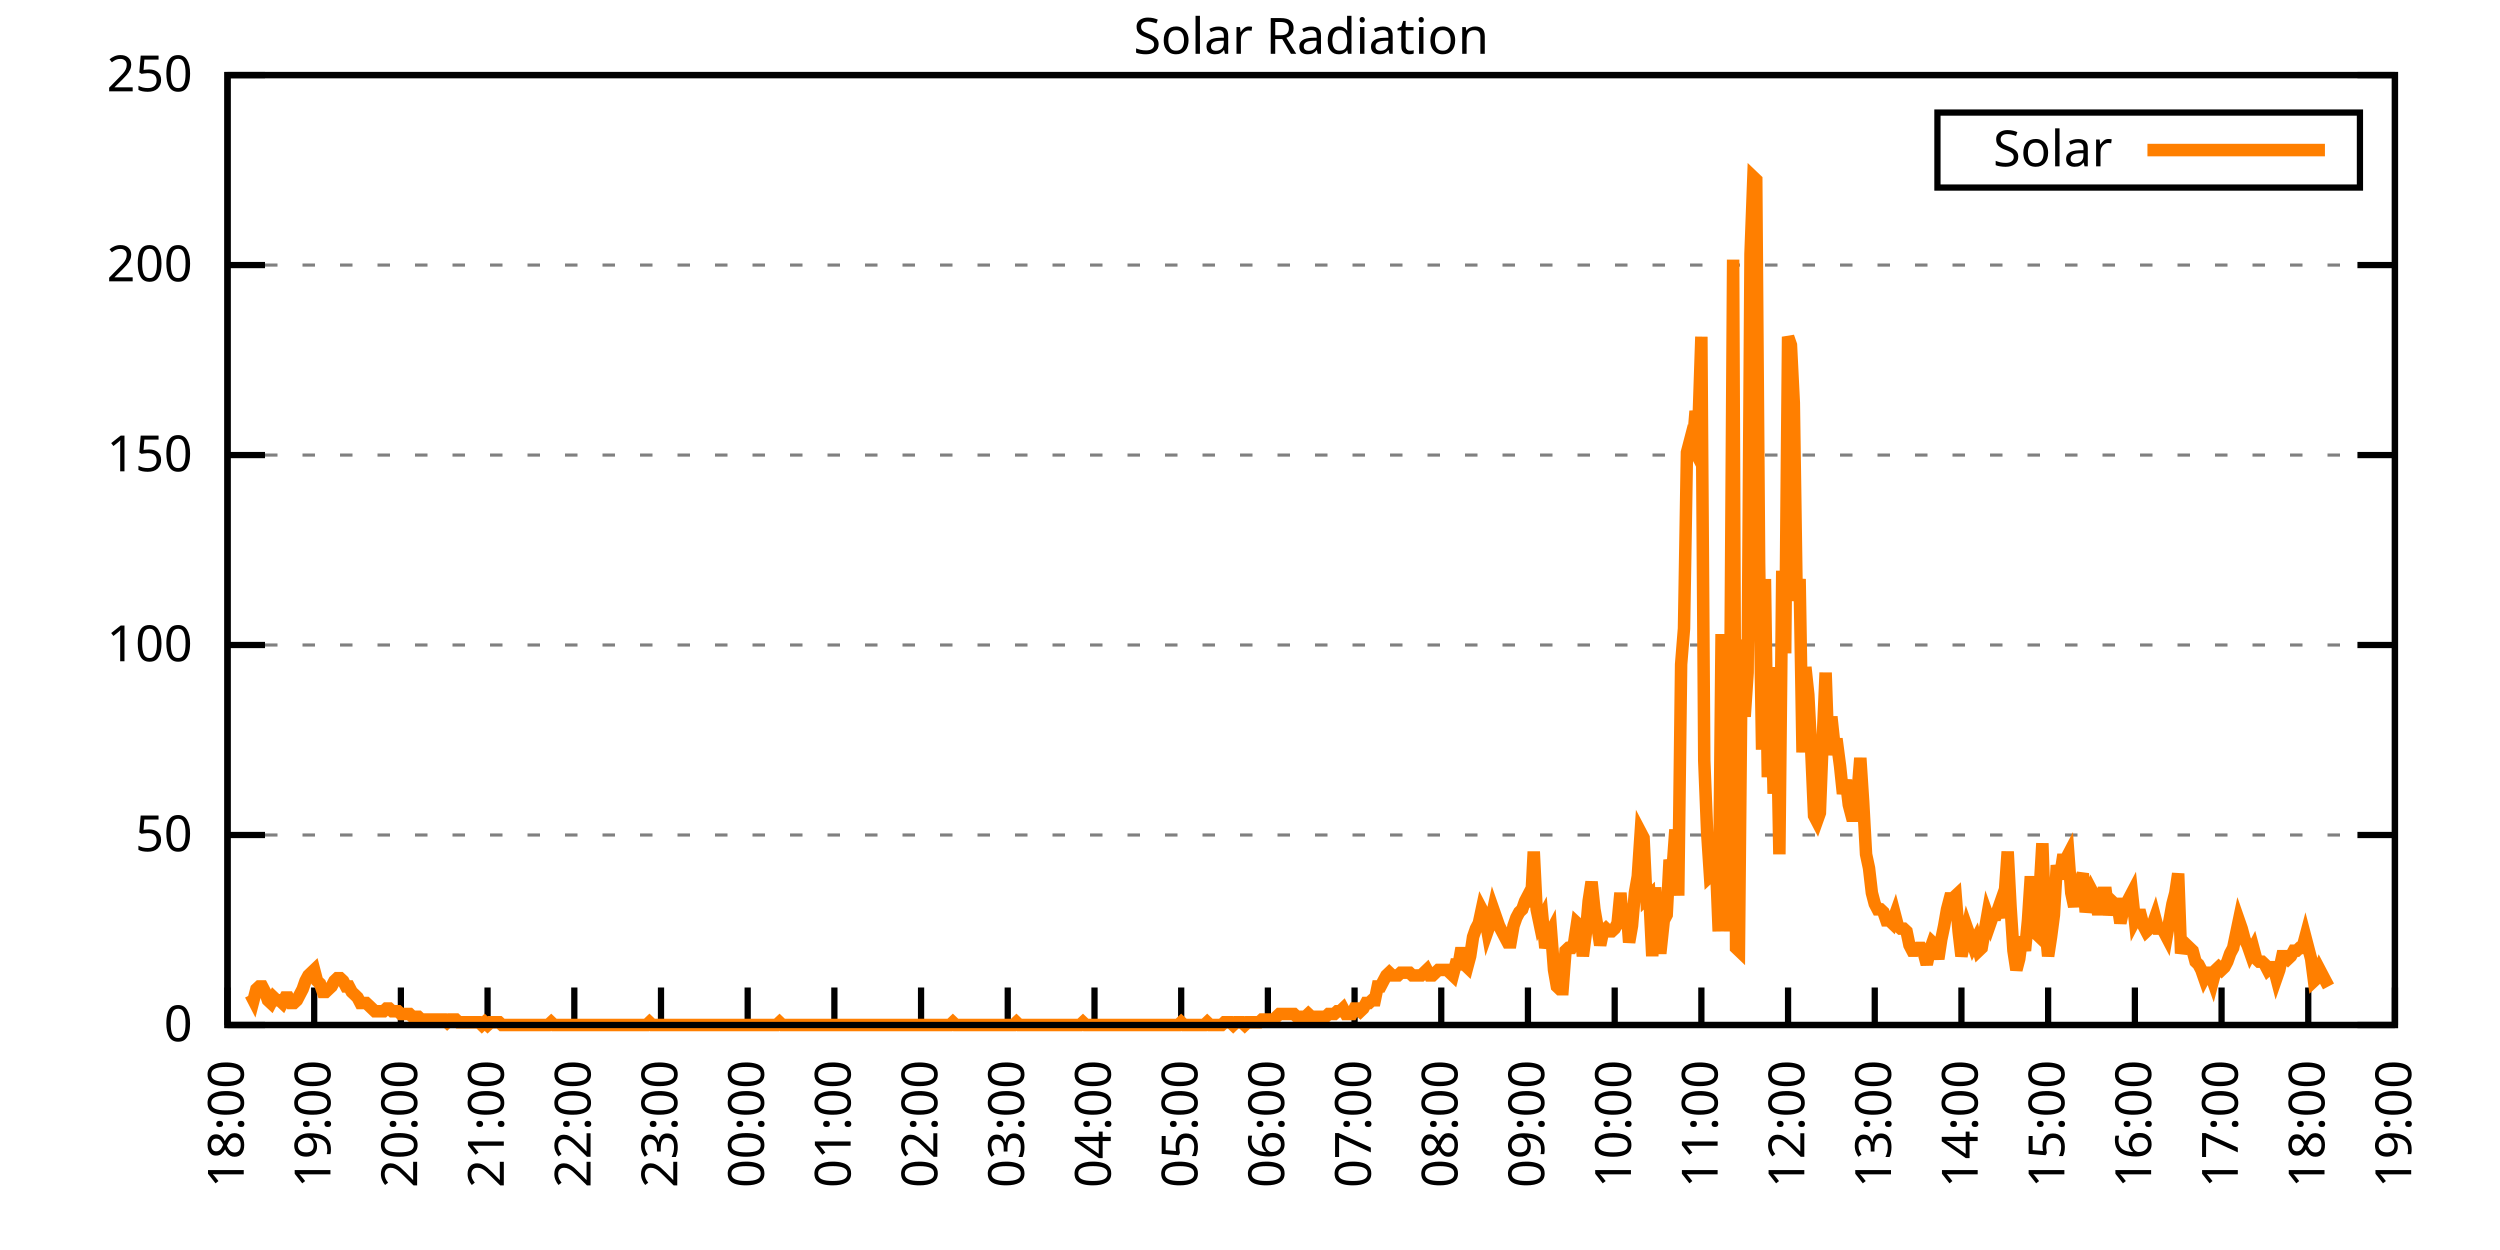
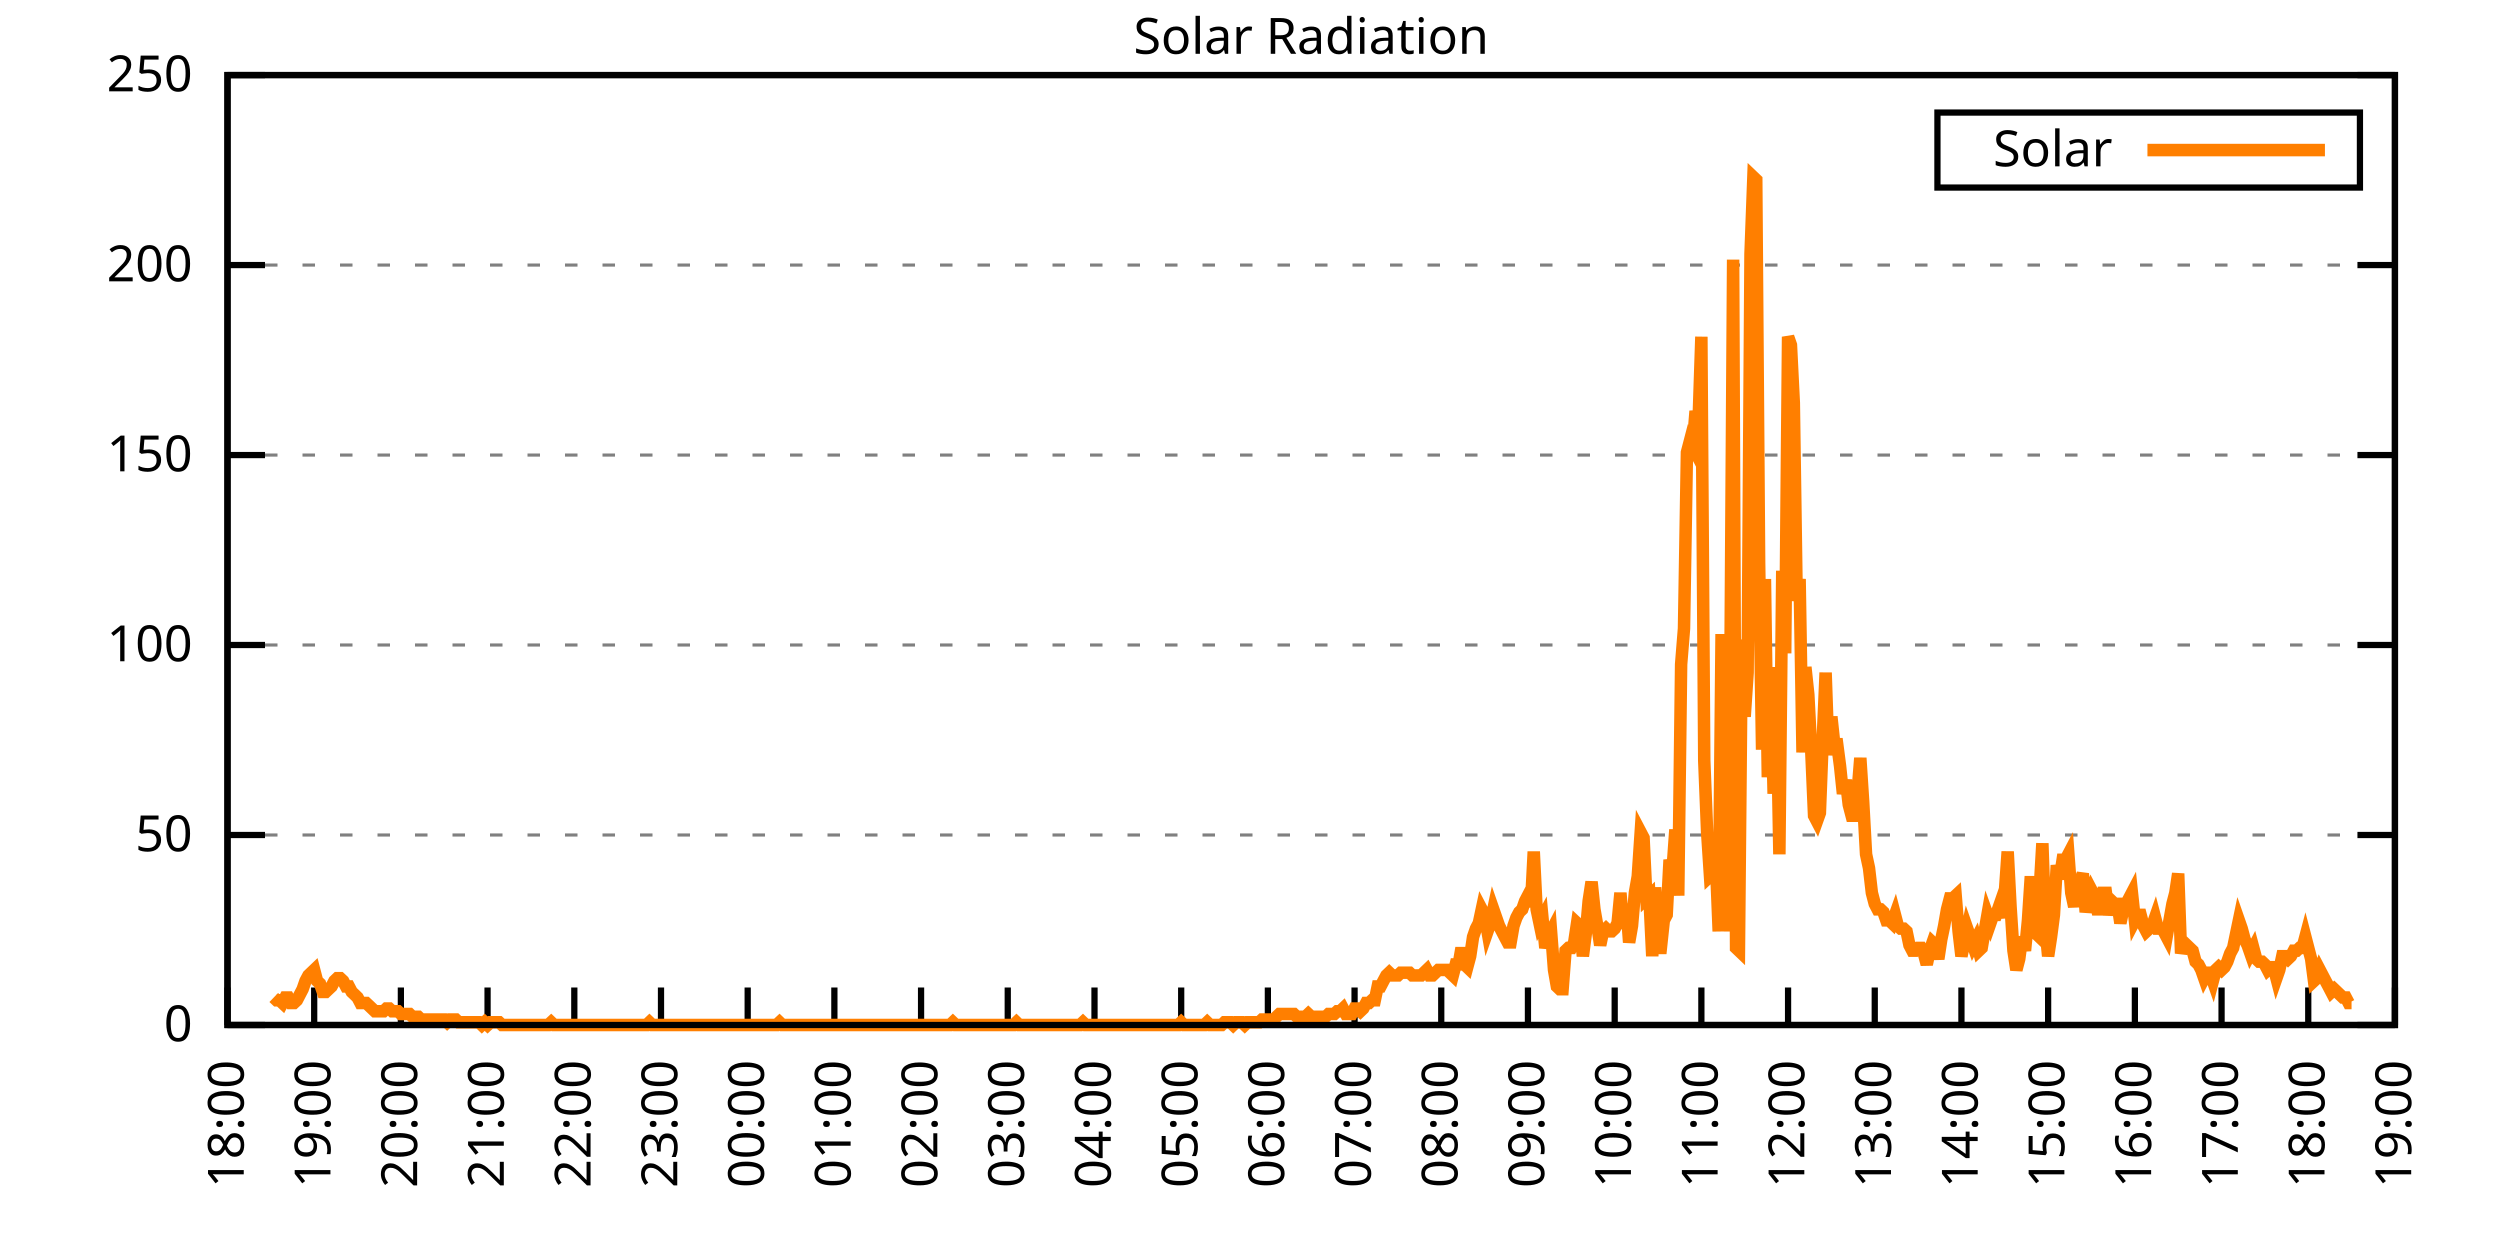
<svg xmlns="http://www.w3.org/2000/svg" xmlns:xlink="http://www.w3.org/1999/xlink" width="400" height="200" viewBox="0 0 400 200">
  <g id="gnuplot_canvas">
    <rect x="0" y="0" width="400" height="200" fill="none" />
    <defs>
      <circle id="gpDot" r="0.5" stroke-width="0.5" stroke="currentColor" />
      <path id="gpPt0" stroke-width="0.333" stroke="currentColor" d="M-1,0 h2 M0,-1 v2" />
      <path id="gpPt1" stroke-width="0.333" stroke="currentColor" d="M-1,-1 L1,1 M1,-1 L-1,1" />
      <path id="gpPt2" stroke-width="0.333" stroke="currentColor" d="M-1,0 L1,0 M0,-1 L0,1 M-1,-1 L1,1 M-1,1 L1,-1" />
      <rect id="gpPt3" stroke-width="0.333" stroke="currentColor" x="-1" y="-1" width="2" height="2" />
      <rect id="gpPt4" stroke-width="0.333" stroke="currentColor" fill="currentColor" x="-1" y="-1" width="2" height="2" />
      <circle id="gpPt5" stroke-width="0.333" stroke="currentColor" cx="0" cy="0" r="1" />
      <use xlink:href="#gpPt5" id="gpPt6" fill="currentColor" stroke="none" />
      <path id="gpPt7" stroke-width="0.333" stroke="currentColor" d="M0,-1.33 L-1.33,0.67 L1.33,0.67 z" />
      <use xlink:href="#gpPt7" id="gpPt8" fill="currentColor" stroke="none" />
      <use xlink:href="#gpPt7" id="gpPt9" stroke="currentColor" transform="rotate(180)" />
      <use xlink:href="#gpPt9" id="gpPt10" fill="currentColor" stroke="none" />
      <use xlink:href="#gpPt3" id="gpPt11" stroke="currentColor" transform="rotate(45)" />
      <use xlink:href="#gpPt11" id="gpPt12" fill="currentColor" stroke="none" />
      <path id="gpPt13" stroke-width="0.333" stroke="currentColor" d="M0,1.330 L1.265,0.411 L0.782,-1.067 L-0.782,-1.076 L-1.265,0.411 z" />
      <use xlink:href="#gpPt13" id="gpPt14" fill="currentColor" stroke="none" />
      <filter id="textbox" filterUnits="objectBoundingBox" x="0" y="0" height="1" width="1">
        <feFlood flood-color="white" flood-opacity="1" result="bgnd" />
        <feComposite in="SourceGraphic" in2="bgnd" operator="atop" />
      </filter>
      <filter id="greybox" filterUnits="objectBoundingBox" x="0" y="0" height="1" width="1">
        <feFlood flood-color="lightgrey" flood-opacity="1" result="grey" />
        <feComposite in="SourceGraphic" in2="grey" operator="atop" />
      </filter>
    </defs>
    <g fill="none" color="white" stroke="currentColor" stroke-width="1.00" stroke-linecap="butt" stroke-linejoin="miter">
</g>
    <g fill="none" color="black" stroke="currentColor" stroke-width="1.00" stroke-linecap="butt" stroke-linejoin="miter">
      <g stroke="none" shape-rendering="crispEdges">
        <polygon fill="rgb(255, 255, 255)" points="36.40,164.00 383.18,164.00 383.18,12.02 36.40,12.02 " />
      </g>
    </g>
    <g fill="none" color="black" stroke="currentColor" stroke-width="1.00" stroke-linecap="butt" stroke-linejoin="miter">
</g>
    <g fill="none" color="black" stroke="black" stroke-width="0.50" stroke-linecap="butt" stroke-linejoin="miter">
</g>
    <g fill="none" color="gray" stroke="currentColor" stroke-width="0.50" stroke-linecap="butt" stroke-linejoin="miter">
      <path stroke="gray" stroke-dasharray="2,4" class="gridline" d="M36.40,164.00 L383.19,164.00  " />
    </g>
    <g fill="none" color="gray" stroke="gray" stroke-width="1.00" stroke-linecap="butt" stroke-linejoin="miter">
</g>
    <g fill="none" color="black" stroke="currentColor" stroke-width="1.00" stroke-linecap="butt" stroke-linejoin="miter">
      <path stroke="black" d="M36.40,164.00 L42.40,164.00 M383.19,164.00 L377.19,164.00  " />
      <g transform="translate(30.80,166.60)" stroke="none" fill="black" font-family="Sans" font-size="8.00" text-anchor="end">
        <text>
          <tspan font-family="Sans"> 0</tspan>
        </text>
      </g>
    </g>
    <g fill="none" color="black" stroke="currentColor" stroke-width="1.00" stroke-linecap="butt" stroke-linejoin="miter">
</g>
    <g fill="none" color="black" stroke="black" stroke-width="0.50" stroke-linecap="butt" stroke-linejoin="miter">
</g>
    <g fill="none" color="gray" stroke="currentColor" stroke-width="0.50" stroke-linecap="butt" stroke-linejoin="miter">
      <path stroke="gray" stroke-dasharray="2,4" class="gridline" d="M36.40,133.60 L383.19,133.60  " />
    </g>
    <g fill="none" color="gray" stroke="gray" stroke-width="1.00" stroke-linecap="butt" stroke-linejoin="miter">
</g>
    <g fill="none" color="black" stroke="currentColor" stroke-width="1.00" stroke-linecap="butt" stroke-linejoin="miter">
      <path stroke="black" d="M36.40,133.60 L42.40,133.60 M383.19,133.60 L377.19,133.60  " />
      <g transform="translate(30.80,136.20)" stroke="none" fill="black" font-family="Sans" font-size="8.00" text-anchor="end">
        <text>
          <tspan font-family="Sans"> 50</tspan>
        </text>
      </g>
    </g>
    <g fill="none" color="black" stroke="currentColor" stroke-width="1.00" stroke-linecap="butt" stroke-linejoin="miter">
</g>
    <g fill="none" color="black" stroke="black" stroke-width="0.50" stroke-linecap="butt" stroke-linejoin="miter">
</g>
    <g fill="none" color="gray" stroke="currentColor" stroke-width="0.50" stroke-linecap="butt" stroke-linejoin="miter">
      <path stroke="gray" stroke-dasharray="2,4" class="gridline" d="M36.40,103.20 L383.19,103.20  " />
    </g>
    <g fill="none" color="gray" stroke="gray" stroke-width="1.00" stroke-linecap="butt" stroke-linejoin="miter">
</g>
    <g fill="none" color="black" stroke="currentColor" stroke-width="1.00" stroke-linecap="butt" stroke-linejoin="miter">
      <path stroke="black" d="M36.40,103.20 L42.40,103.20 M383.19,103.20 L377.19,103.20  " />
      <g transform="translate(30.80,105.80)" stroke="none" fill="black" font-family="Sans" font-size="8.00" text-anchor="end">
        <text>
          <tspan font-family="Sans"> 100</tspan>
        </text>
      </g>
    </g>
    <g fill="none" color="black" stroke="currentColor" stroke-width="1.00" stroke-linecap="butt" stroke-linejoin="miter">
</g>
    <g fill="none" color="black" stroke="black" stroke-width="0.50" stroke-linecap="butt" stroke-linejoin="miter">
</g>
    <g fill="none" color="gray" stroke="currentColor" stroke-width="0.50" stroke-linecap="butt" stroke-linejoin="miter">
      <path stroke="gray" stroke-dasharray="2,4" class="gridline" d="M36.40,72.81 L383.19,72.81  " />
    </g>
    <g fill="none" color="gray" stroke="gray" stroke-width="1.00" stroke-linecap="butt" stroke-linejoin="miter">
</g>
    <g fill="none" color="black" stroke="currentColor" stroke-width="1.00" stroke-linecap="butt" stroke-linejoin="miter">
      <path stroke="black" d="M36.40,72.81 L42.40,72.81 M383.19,72.81 L377.19,72.81  " />
      <g transform="translate(30.80,75.41)" stroke="none" fill="black" font-family="Sans" font-size="8.00" text-anchor="end">
        <text>
          <tspan font-family="Sans"> 150</tspan>
        </text>
      </g>
    </g>
    <g fill="none" color="black" stroke="currentColor" stroke-width="1.00" stroke-linecap="butt" stroke-linejoin="miter">
</g>
    <g fill="none" color="black" stroke="black" stroke-width="0.50" stroke-linecap="butt" stroke-linejoin="miter">
</g>
    <g fill="none" color="gray" stroke="currentColor" stroke-width="0.50" stroke-linecap="butt" stroke-linejoin="miter">
      <path stroke="gray" stroke-dasharray="2,4" class="gridline" d="M36.40,42.41 L383.19,42.41  " />
    </g>
    <g fill="none" color="gray" stroke="gray" stroke-width="1.00" stroke-linecap="butt" stroke-linejoin="miter">
</g>
    <g fill="none" color="black" stroke="currentColor" stroke-width="1.00" stroke-linecap="butt" stroke-linejoin="miter">
      <path stroke="black" d="M36.40,42.41 L42.40,42.41 M383.19,42.41 L377.19,42.41  " />
      <g transform="translate(30.80,45.01)" stroke="none" fill="black" font-family="Sans" font-size="8.00" text-anchor="end">
        <text>
          <tspan font-family="Sans"> 200</tspan>
        </text>
      </g>
    </g>
    <g fill="none" color="black" stroke="currentColor" stroke-width="1.00" stroke-linecap="butt" stroke-linejoin="miter">
</g>
    <g fill="none" color="black" stroke="black" stroke-width="0.50" stroke-linecap="butt" stroke-linejoin="miter">
</g>
    <g fill="none" color="gray" stroke="currentColor" stroke-width="0.50" stroke-linecap="butt" stroke-linejoin="miter">
      <path stroke="gray" stroke-dasharray="2,4" class="gridline" d="M36.40,12.01 L383.19,12.01  " />
    </g>
    <g fill="none" color="gray" stroke="gray" stroke-width="1.00" stroke-linecap="butt" stroke-linejoin="miter">
</g>
    <g fill="none" color="black" stroke="currentColor" stroke-width="1.00" stroke-linecap="butt" stroke-linejoin="miter">
      <path stroke="black" d="M36.40,12.01 L42.40,12.01 M383.19,12.01 L377.19,12.01  " />
      <g transform="translate(30.80,14.61)" stroke="none" fill="black" font-family="Sans" font-size="8.00" text-anchor="end">
        <text>
          <tspan font-family="Sans"> 250</tspan>
        </text>
      </g>
    </g>
    <g fill="none" color="black" stroke="currentColor" stroke-width="1.00" stroke-linecap="butt" stroke-linejoin="miter">
      <path stroke="black" d="M36.40,164.00 L36.40,158.00  " />
      <g transform="translate(39.00,169.60) rotate(270.00)" stroke="none" fill="black" font-family="Sans" font-size="8.00" text-anchor="end">
        <text>
          <tspan font-family="Sans">18:00</tspan>
        </text>
      </g>
    </g>
    <g fill="none" color="black" stroke="currentColor" stroke-width="1.00" stroke-linecap="butt" stroke-linejoin="miter">
      <path stroke="black" d="M50.27,164.00 L50.27,158.00  " />
      <g transform="translate(52.87,169.60) rotate(270.00)" stroke="none" fill="black" font-family="Sans" font-size="8.00" text-anchor="end">
        <text>
          <tspan font-family="Sans">19:00</tspan>
        </text>
      </g>
    </g>
    <g fill="none" color="black" stroke="currentColor" stroke-width="1.00" stroke-linecap="butt" stroke-linejoin="miter">
      <path stroke="black" d="M64.14,164.00 L64.14,158.00  " />
      <g transform="translate(66.74,169.60) rotate(270.00)" stroke="none" fill="black" font-family="Sans" font-size="8.00" text-anchor="end">
        <text>
          <tspan font-family="Sans">20:00</tspan>
        </text>
      </g>
    </g>
    <g fill="none" color="black" stroke="currentColor" stroke-width="1.00" stroke-linecap="butt" stroke-linejoin="miter">
      <path stroke="black" d="M78.01,164.00 L78.01,158.00  " />
      <g transform="translate(80.61,169.60) rotate(270.00)" stroke="none" fill="black" font-family="Sans" font-size="8.00" text-anchor="end">
        <text>
          <tspan font-family="Sans">21:00</tspan>
        </text>
      </g>
    </g>
    <g fill="none" color="black" stroke="currentColor" stroke-width="1.00" stroke-linecap="butt" stroke-linejoin="miter">
      <path stroke="black" d="M91.89,164.00 L91.89,158.00  " />
      <g transform="translate(94.49,169.60) rotate(270.00)" stroke="none" fill="black" font-family="Sans" font-size="8.00" text-anchor="end">
        <text>
          <tspan font-family="Sans">22:00</tspan>
        </text>
      </g>
    </g>
    <g fill="none" color="black" stroke="currentColor" stroke-width="1.00" stroke-linecap="butt" stroke-linejoin="miter">
      <path stroke="black" d="M105.76,164.00 L105.76,158.00  " />
      <g transform="translate(108.36,169.60) rotate(270.00)" stroke="none" fill="black" font-family="Sans" font-size="8.00" text-anchor="end">
        <text>
          <tspan font-family="Sans">23:00</tspan>
        </text>
      </g>
    </g>
    <g fill="none" color="black" stroke="currentColor" stroke-width="1.00" stroke-linecap="butt" stroke-linejoin="miter">
      <path stroke="black" d="M119.63,164.00 L119.63,158.00  " />
      <g transform="translate(122.23,169.60) rotate(270.00)" stroke="none" fill="black" font-family="Sans" font-size="8.00" text-anchor="end">
        <text>
          <tspan font-family="Sans">00:00</tspan>
        </text>
      </g>
    </g>
    <g fill="none" color="black" stroke="currentColor" stroke-width="1.00" stroke-linecap="butt" stroke-linejoin="miter">
      <path stroke="black" d="M133.50,164.00 L133.50,158.00  " />
      <g transform="translate(136.10,169.60) rotate(270.00)" stroke="none" fill="black" font-family="Sans" font-size="8.00" text-anchor="end">
        <text>
          <tspan font-family="Sans">01:00</tspan>
        </text>
      </g>
    </g>
    <g fill="none" color="black" stroke="currentColor" stroke-width="1.00" stroke-linecap="butt" stroke-linejoin="miter">
      <path stroke="black" d="M147.37,164.00 L147.37,158.00  " />
      <g transform="translate(149.97,169.60) rotate(270.00)" stroke="none" fill="black" font-family="Sans" font-size="8.00" text-anchor="end">
        <text>
          <tspan font-family="Sans">02:00</tspan>
        </text>
      </g>
    </g>
    <g fill="none" color="black" stroke="currentColor" stroke-width="1.00" stroke-linecap="butt" stroke-linejoin="miter">
      <path stroke="black" d="M161.24,164.00 L161.24,158.00  " />
      <g transform="translate(163.84,169.60) rotate(270.00)" stroke="none" fill="black" font-family="Sans" font-size="8.00" text-anchor="end">
        <text>
          <tspan font-family="Sans">03:00</tspan>
        </text>
      </g>
    </g>
    <g fill="none" color="black" stroke="currentColor" stroke-width="1.00" stroke-linecap="butt" stroke-linejoin="miter">
      <path stroke="black" d="M175.12,164.00 L175.12,158.00  " />
      <g transform="translate(177.72,169.60) rotate(270.00)" stroke="none" fill="black" font-family="Sans" font-size="8.00" text-anchor="end">
        <text>
          <tspan font-family="Sans">04:00</tspan>
        </text>
      </g>
    </g>
    <g fill="none" color="black" stroke="currentColor" stroke-width="1.00" stroke-linecap="butt" stroke-linejoin="miter">
      <path stroke="black" d="M188.99,164.00 L188.99,158.00  " />
      <g transform="translate(191.59,169.60) rotate(270.00)" stroke="none" fill="black" font-family="Sans" font-size="8.00" text-anchor="end">
        <text>
          <tspan font-family="Sans">05:00</tspan>
        </text>
      </g>
    </g>
    <g fill="none" color="black" stroke="currentColor" stroke-width="1.00" stroke-linecap="butt" stroke-linejoin="miter">
      <path stroke="black" d="M202.86,164.00 L202.86,158.00  " />
      <g transform="translate(205.46,169.60) rotate(270.00)" stroke="none" fill="black" font-family="Sans" font-size="8.00" text-anchor="end">
        <text>
          <tspan font-family="Sans">06:00</tspan>
        </text>
      </g>
    </g>
    <g fill="none" color="black" stroke="currentColor" stroke-width="1.00" stroke-linecap="butt" stroke-linejoin="miter">
      <path stroke="black" d="M216.73,164.00 L216.73,158.00  " />
      <g transform="translate(219.33,169.60) rotate(270.00)" stroke="none" fill="black" font-family="Sans" font-size="8.00" text-anchor="end">
        <text>
          <tspan font-family="Sans">07:00</tspan>
        </text>
      </g>
    </g>
    <g fill="none" color="black" stroke="currentColor" stroke-width="1.00" stroke-linecap="butt" stroke-linejoin="miter">
      <path stroke="black" d="M230.60,164.00 L230.60,158.00  " />
      <g transform="translate(233.20,169.60) rotate(270.00)" stroke="none" fill="black" font-family="Sans" font-size="8.00" text-anchor="end">
        <text>
          <tspan font-family="Sans">08:00</tspan>
        </text>
      </g>
    </g>
    <g fill="none" color="black" stroke="currentColor" stroke-width="1.00" stroke-linecap="butt" stroke-linejoin="miter">
      <path stroke="black" d="M244.47,164.00 L244.47,158.00  " />
      <g transform="translate(247.07,169.60) rotate(270.00)" stroke="none" fill="black" font-family="Sans" font-size="8.00" text-anchor="end">
        <text>
          <tspan font-family="Sans">09:00</tspan>
        </text>
      </g>
    </g>
    <g fill="none" color="black" stroke="currentColor" stroke-width="1.00" stroke-linecap="butt" stroke-linejoin="miter">
      <path stroke="black" d="M258.35,164.00 L258.35,158.00  " />
      <g transform="translate(260.95,169.60) rotate(270.00)" stroke="none" fill="black" font-family="Sans" font-size="8.00" text-anchor="end">
        <text>
          <tspan font-family="Sans">10:00</tspan>
        </text>
      </g>
    </g>
    <g fill="none" color="black" stroke="currentColor" stroke-width="1.00" stroke-linecap="butt" stroke-linejoin="miter">
      <path stroke="black" d="M272.22,164.00 L272.22,158.00  " />
      <g transform="translate(274.82,169.60) rotate(270.00)" stroke="none" fill="black" font-family="Sans" font-size="8.00" text-anchor="end">
        <text>
          <tspan font-family="Sans">11:00</tspan>
        </text>
      </g>
    </g>
    <g fill="none" color="black" stroke="currentColor" stroke-width="1.00" stroke-linecap="butt" stroke-linejoin="miter">
      <path stroke="black" d="M286.09,164.00 L286.09,158.00  " />
      <g transform="translate(288.69,169.60) rotate(270.00)" stroke="none" fill="black" font-family="Sans" font-size="8.00" text-anchor="end">
        <text>
          <tspan font-family="Sans">12:00</tspan>
        </text>
      </g>
    </g>
    <g fill="none" color="black" stroke="currentColor" stroke-width="1.00" stroke-linecap="butt" stroke-linejoin="miter">
      <path stroke="black" d="M299.96,164.00 L299.96,158.00  " />
      <g transform="translate(302.56,169.60) rotate(270.00)" stroke="none" fill="black" font-family="Sans" font-size="8.00" text-anchor="end">
        <text>
          <tspan font-family="Sans">13:00</tspan>
        </text>
      </g>
    </g>
    <g fill="none" color="black" stroke="currentColor" stroke-width="1.00" stroke-linecap="butt" stroke-linejoin="miter">
      <path stroke="black" d="M313.83,164.00 L313.83,158.00  " />
      <g transform="translate(316.43,169.60) rotate(270.00)" stroke="none" fill="black" font-family="Sans" font-size="8.00" text-anchor="end">
        <text>
          <tspan font-family="Sans">14:00</tspan>
        </text>
      </g>
    </g>
    <g fill="none" color="black" stroke="currentColor" stroke-width="1.00" stroke-linecap="butt" stroke-linejoin="miter">
      <path stroke="black" d="M327.70,164.00 L327.70,158.00  " />
      <g transform="translate(330.30,169.60) rotate(270.00)" stroke="none" fill="black" font-family="Sans" font-size="8.00" text-anchor="end">
        <text>
          <tspan font-family="Sans">15:00</tspan>
        </text>
      </g>
    </g>
    <g fill="none" color="black" stroke="currentColor" stroke-width="1.00" stroke-linecap="butt" stroke-linejoin="miter">
      <path stroke="black" d="M341.58,164.00 L341.58,158.00  " />
      <g transform="translate(344.18,169.60) rotate(270.00)" stroke="none" fill="black" font-family="Sans" font-size="8.00" text-anchor="end">
        <text>
          <tspan font-family="Sans">16:00</tspan>
        </text>
      </g>
    </g>
    <g fill="none" color="black" stroke="currentColor" stroke-width="1.00" stroke-linecap="butt" stroke-linejoin="miter">
      <path stroke="black" d="M355.45,164.00 L355.45,158.00  " />
      <g transform="translate(358.05,169.60) rotate(270.00)" stroke="none" fill="black" font-family="Sans" font-size="8.00" text-anchor="end">
        <text>
          <tspan font-family="Sans">17:00</tspan>
        </text>
      </g>
    </g>
    <g fill="none" color="black" stroke="currentColor" stroke-width="1.00" stroke-linecap="butt" stroke-linejoin="miter">
      <path stroke="black" d="M369.32,164.00 L369.32,158.00  " />
      <g transform="translate(371.92,169.60) rotate(270.00)" stroke="none" fill="black" font-family="Sans" font-size="8.00" text-anchor="end">
        <text>
          <tspan font-family="Sans">18:00</tspan>
        </text>
      </g>
    </g>
    <g fill="none" color="black" stroke="currentColor" stroke-width="1.00" stroke-linecap="butt" stroke-linejoin="miter">
      <path stroke="black" d="M383.19,164.00 L383.19,158.00  " />
      <g transform="translate(385.79,169.60) rotate(270.00)" stroke="none" fill="black" font-family="Sans" font-size="8.00" text-anchor="end">
        <text>
          <tspan font-family="Sans">19:00</tspan>
        </text>
      </g>
    </g>
    <g fill="none" color="black" stroke="currentColor" stroke-width="1.00" stroke-linecap="butt" stroke-linejoin="miter">
</g>
    <g fill="none" color="black" stroke="currentColor" stroke-width="1.00" stroke-linecap="butt" stroke-linejoin="miter">
      <path stroke="black" d="M36.40,12.01 L36.40,164.00 L383.19,164.00 L383.19,12.01 L36.40,12.01 Z  " />
    </g>
    <g fill="none" color="black" stroke="currentColor" stroke-width="1.00" stroke-linecap="butt" stroke-linejoin="miter">
</g>
    <g fill="none" color="black" stroke="currentColor" stroke-width="1.00" stroke-linecap="butt" stroke-linejoin="miter">
      <path stroke="black" d="M309.99,30.01 L309.99,18.01 L377.59,18.01 L377.59,30.01 L309.99,30.01 Z  " />
    </g>
    <g id="Solar_Radiation_plot_1">
      <g fill="none" color="white" stroke="black" stroke-width="2.00" stroke-linecap="butt" stroke-linejoin="miter">
</g>
      <g fill="none" color="black" stroke="currentColor" stroke-width="2.00" stroke-linecap="butt" stroke-linejoin="miter">
        <g transform="translate(337.99,26.61)" stroke="none" fill="black" font-family="Sans" font-size="8.00" text-anchor="end">
          <text>
            <tspan font-family="Sans">Solar</tspan>
          </text>
        </g>
      </g>
      <g fill="none" color="black" stroke="currentColor" stroke-width="2.00" stroke-linecap="butt" stroke-linejoin="miter">
-         <path stroke="rgb(255, 127,   0)" d="M343.59,24.01 L371.99,24.01 M40.10,159.15 L40.56,160.04 L41.02,158.27 L41.49,157.83 L41.95,157.83 L42.41,158.71   L42.87,160.04 L43.34,160.48 L43.80,159.60 L44.26,160.04 L44.72,160.04 L45.19,160.48 L45.65,159.60 L46.11,159.60   L46.57,160.48 L47.03,160.48 L47.50,160.04 L47.96,159.15 L48.42,158.27 L48.88,156.95 L49.35,156.07 L49.81,155.63   L50.27,155.19 L50.73,156.95 L51.20,157.39 L51.66,158.71 L52.12,158.71 L52.58,158.27 L53.05,157.83 L53.51,156.95   L53.97,156.51 L54.43,156.51 L54.90,156.95 L55.36,157.83 L55.82,157.83 L56.28,158.71 L56.75,159.15 L57.21,159.60   L57.67,160.48 L58.13,160.48 L58.59,160.48 L59.06,160.92 L59.52,161.36 L59.98,161.80 L60.44,161.80 L60.91,161.80   L61.37,161.80 L61.83,161.36 L62.29,161.36 L62.76,161.80 L63.22,161.80 L63.68,161.80 L64.14,162.24 L64.61,162.24   L65.07,162.24 L65.53,162.24 L65.99,162.68 L66.46,162.68 L66.92,162.68 L67.38,163.12 L67.84,163.12 L68.30,163.12   L68.77,163.12 L69.23,163.12 L69.69,163.12 L70.15,163.12 L70.62,163.12 L71.08,163.12 L71.54,163.56 L72.00,163.12   L72.47,163.12 L72.93,163.12 L73.39,163.56 L73.85,163.56 L74.32,163.56 L74.78,163.56 L75.24,163.56 L75.70,163.56   L76.17,163.56 L76.63,163.56 L77.09,164.00 L77.55,163.56 L78.01,164.00 L78.48,163.56 L78.94,163.56 L79.40,163.56   L79.86,163.56 L80.33,164.00 L80.79,164.00 L81.25,164.00 L81.71,164.00 L82.18,164.00 L82.64,164.00 L83.10,164.00   L83.56,164.00 L84.03,164.00 L84.49,164.00 L84.95,164.00 L85.41,164.00 L85.88,164.00 L86.34,164.00 L86.80,164.00   L87.26,164.00 L87.72,164.00 L88.19,163.56 L88.65,164.00 L89.11,164.00 L89.57,164.00 L90.04,164.00 L90.50,164.00   L90.96,164.00 L91.42,164.00 L91.89,164.00 L92.35,164.00 L92.81,164.00 L93.27,164.00 L93.74,164.00 L94.20,164.00   L94.66,164.00 L95.12,164.00 L95.59,164.00 L96.05,164.00 L96.51,164.00 L96.97,164.00 L97.44,164.00 L97.90,164.00   L98.36,164.00 L98.82,164.00 L99.28,164.00 L99.75,164.00 L100.21,164.00 L100.67,164.00 L101.13,164.00 L101.60,164.00   L102.06,164.00 L102.52,164.00 L102.98,164.00 L103.45,164.00 L103.91,163.56 L104.37,164.00 L104.83,164.00 L105.30,164.00   L105.76,164.00 L106.22,164.00 L106.68,164.00 L107.15,164.00 L107.61,164.00 L108.07,164.00 L108.53,164.00 L108.99,164.00   L109.46,164.00 L109.92,164.00 L110.38,164.00 L110.84,164.00 L111.31,164.00 L111.77,164.00 L112.23,164.00 L112.69,164.00   L113.16,164.00 L113.62,164.00 L114.08,164.00 L114.54,164.00 L115.01,164.00 L115.47,164.00 L115.93,164.00 L116.39,164.00   L116.86,164.00 L117.32,164.00 L117.78,164.00 L118.24,164.00 L118.70,164.00 L119.17,164.00 L119.63,164.00 L120.09,164.00   L120.55,164.00 L121.02,164.00 L121.48,164.00 L121.94,164.00 L122.40,164.00 L122.87,164.00 L123.33,164.00 L123.79,164.00   L124.25,164.00 L124.72,163.56 L125.18,164.00 L125.64,164.00 L126.10,164.00 L126.57,164.00 L127.03,164.00 L127.49,164.00   L127.95,164.00 L128.41,164.00 L128.88,164.00 L129.34,164.00 L129.80,164.00 L130.26,164.00 L130.73,164.00 L131.19,164.00   L131.65,164.00 L132.11,164.00 L132.58,164.00 L133.04,164.00 L133.50,164.00 L133.96,164.00 L134.43,164.00 L134.89,164.00   L135.35,164.00 L135.81,164.00 L136.28,164.00 L136.74,164.00 L137.20,164.00 L137.66,164.00 L138.13,164.00 L138.59,164.00   L139.05,164.00 L139.51,164.00 L139.97,164.00 L140.44,164.00 L140.90,164.00 L141.36,164.00 L141.82,164.00 L142.29,164.00   L142.75,164.00 L143.21,164.00 L143.67,164.00 L144.14,164.00 L144.60,164.00 L145.06,164.00 L145.52,164.00 L145.99,164.00   L146.45,164.00 L146.91,164.00 L147.37,164.00 L147.84,164.00 L148.30,164.00 L148.76,164.00 L149.22,164.00 L149.68,164.00   L150.15,164.00 L150.61,164.00 L151.07,164.00 L151.53,164.00 L152.00,164.00 L152.46,163.56 L152.92,164.00 L153.38,164.00   L153.85,164.00 L154.31,164.00 L154.77,164.00 L155.23,164.00 L155.70,164.00 L156.16,164.00 L156.62,164.00 L157.08,164.00   L157.55,164.00 L158.01,164.00 L158.47,164.00 L158.93,164.00 L159.39,164.00 L159.86,164.00 L160.32,164.00 L160.78,164.00   L161.24,164.00 L161.71,164.00 L162.17,164.00 L162.63,163.56 L163.09,164.00 L163.56,164.00 L164.02,164.00 L164.48,164.00   L164.94,164.00 L165.41,164.00 L165.87,164.00 L166.33,164.00 L166.79,164.00 L167.26,164.00 L167.72,164.00 L168.18,164.00   L168.64,164.00 L169.10,164.00 L169.57,164.00 L170.03,164.00 L170.49,164.00 L170.95,164.00 L171.42,164.00 L171.88,164.00   L172.34,164.00 L172.80,164.00 L173.27,163.56 L173.73,164.00 L174.19,164.00 L174.65,164.00 L175.12,164.00 L175.58,164.00   L176.04,164.00 L176.50,164.00 L176.97,164.00 L177.43,164.00 L177.89,164.00 L178.35,164.00 L178.82,164.00 L179.28,164.00   L179.74,164.00 L180.20,164.00 L180.66,164.00 L181.13,164.00 L181.59,164.00 L182.05,164.00 L182.51,164.00 L182.98,164.00   L183.44,164.00 L183.90,164.00 L184.36,164.00 L184.83,164.00 L185.29,164.00 L185.75,164.00 L186.21,164.00 L186.68,164.00   L187.14,164.00 L187.60,164.00 L188.06,164.00 L188.53,164.00 L188.99,163.56 L189.45,164.00 L189.91,164.00 L190.37,164.00   L190.84,164.00 L191.30,164.00 L191.76,164.00 L192.22,164.00 L192.69,164.00 L193.15,163.56 L193.61,164.00 L194.07,164.00   L194.54,164.00 L195.00,164.00 L195.46,164.00 L195.92,163.56 L196.39,163.56 L196.85,163.56 L197.31,164.00 L197.77,163.56   L198.24,163.56 L198.70,163.56 L199.16,164.00 L199.62,163.56 L200.08,163.56 L200.55,163.56 L201.01,163.56 L201.47,163.56   L201.93,163.12 L202.40,163.12 L202.86,163.12 L203.32,163.12 L203.78,163.12 L204.25,162.68 L204.71,162.24 L205.17,162.24   L205.63,162.24 L206.10,162.24 L206.56,162.24 L207.02,162.24 L207.48,162.68 L207.95,162.68 L208.41,162.68 L208.87,162.68   L209.33,162.24 L209.80,162.68 L210.26,162.68 L210.72,162.68 L211.18,162.68 L211.64,162.68 L212.11,162.68 L212.57,162.24   L213.03,162.24 L213.49,162.24 L213.96,161.80 L214.42,161.80 L214.88,161.36 L215.34,162.24 L215.81,162.24 L216.27,162.24   L216.73,161.36 L217.19,161.36 L217.66,161.80 L218.12,161.36 L218.58,160.48 L219.04,160.48 L219.51,160.04 L219.97,160.04   L220.43,157.83 L220.89,157.83 L221.35,156.95 L221.82,156.07 L222.28,155.63 L222.74,156.07 L223.20,156.07 L223.67,156.07   L224.13,155.63 L224.59,155.63 L225.05,155.63 L225.52,155.63 L225.98,156.07 L226.44,156.07 L226.90,156.07 L227.37,156.07   L227.83,155.63 L228.29,155.19 L228.75,156.07 L229.22,156.07 L229.68,155.63 L230.14,155.19 L230.60,155.19 L231.06,155.19   L231.53,155.19 L231.99,155.63 L232.45,156.07 L232.91,154.31 L233.38,154.31 L233.84,151.67 L234.30,154.31 L234.76,154.75   L235.23,152.99 L235.69,149.90 L236.15,148.58 L236.61,147.70 L237.08,145.50 L237.54,146.38 L238.00,149.02 L238.46,147.70   L238.93,145.50 L239.39,146.82 L239.85,148.14 L240.31,149.02 L240.77,149.90 L241.24,150.79 L241.70,150.79 L242.16,148.14   L242.62,146.82 L243.09,145.94 L243.55,145.50 L244.01,144.18 L244.47,143.30 L244.94,145.06 L245.40,136.25 L245.86,145.50   L246.32,147.70 L246.79,146.82 L247.25,151.67 L247.71,149.90 L248.17,149.02 L248.64,155.19 L249.10,157.83 L249.56,158.27   L250.02,158.27 L250.49,152.11 L250.95,151.67 L251.41,151.67 L251.87,150.79 L252.33,147.70 L252.80,148.14 L253.26,152.99   L253.72,149.46 L254.18,144.18 L254.65,141.09 L255.11,145.50 L255.57,148.14 L256.03,151.23 L256.50,149.02 L256.96,148.58   L257.42,149.02 L257.88,149.02 L258.35,148.58 L258.81,147.70 L259.27,142.86 L259.73,148.58 L260.20,144.62 L260.66,150.79   L261.12,148.14 L261.58,142.86 L262.04,140.21 L262.51,133.17 L262.97,134.05 L263.43,143.74 L263.89,143.30 L264.36,152.99   L264.82,141.98 L265.28,151.67 L265.74,151.67 L266.21,147.26 L266.67,146.38 L267.13,137.57 L267.59,139.33 L268.06,132.73   L268.52,143.30 L268.98,106.30 L269.44,100.57 L269.91,72.38 L270.37,70.62 L270.83,71.50 L271.29,65.77 L271.75,67.97   L272.22,53.88 L272.68,121.71 L273.14,133.17 L273.60,140.21 L274.07,139.77 L274.53,137.57 L274.99,149.02 L275.45,101.45   L275.92,149.02 L276.38,134.93 L276.84,110.70 L277.30,41.54 L277.77,151.67 L278.23,152.11 L278.69,102.33 L279.15,114.67   L279.62,107.62 L280.08,40.66 L280.54,28.33 L281.00,28.77 L281.46,90.00 L281.93,119.95 L282.39,92.64 L282.85,124.36   L283.31,106.74 L283.78,127.00 L284.24,111.58 L284.70,136.69 L285.16,91.32 L285.63,104.53 L286.09,53.88 L286.55,55.20   L287.01,64.45 L287.48,96.16 L287.94,92.64 L288.40,120.39 L288.86,106.74 L289.33,111.14 L289.79,119.95 L290.25,130.52   L290.71,131.40 L291.18,130.08 L291.64,118.19 L292.10,107.62 L292.56,120.83 L293.02,114.67 L293.49,119.07 L293.95,119.07   L294.41,122.59 L294.87,127.00 L295.34,124.80 L295.80,128.76 L296.26,130.52 L296.72,130.52 L297.19,127.00 L297.65,121.27   L298.11,128.32 L298.57,136.69 L299.04,138.89 L299.50,142.86 L299.96,144.62 L300.42,145.50 L300.89,145.50 L301.35,145.94   L301.81,147.26 L302.27,147.26 L302.73,147.70 L303.20,146.38 L303.66,148.14 L304.12,148.58 L304.58,148.58 L305.05,149.02   L305.51,151.23 L305.97,152.11 L306.43,152.11 L306.90,151.67 L307.36,151.67 L307.82,152.55 L308.28,154.31 L308.75,152.11   L309.21,150.79 L309.67,151.23 L310.13,153.43 L310.60,150.34 L311.06,148.14 L311.52,145.50 L311.98,143.74 L312.44,143.74   L312.91,143.30 L313.37,149.02 L313.83,152.99 L314.29,150.79 L314.76,148.58 L315.22,149.90 L315.68,151.23 L316.14,150.34   L316.61,152.11 L317.07,151.67 L317.53,149.02 L317.99,146.38 L318.46,147.70 L318.92,146.38 L319.38,146.38 L319.84,145.06   L320.31,146.82 L320.77,142.86 L321.23,136.25 L321.69,145.06 L322.15,152.11 L322.62,155.19 L323.08,153.43 L323.54,149.90   L324.00,152.11 L324.47,147.26 L324.93,140.21 L325.39,149.02 L325.85,149.46 L326.32,142.86 L326.78,134.93 L327.24,148.14   L327.70,152.99 L328.17,149.90 L328.63,146.38 L329.09,138.45 L329.55,140.65 L330.02,137.57 L330.48,137.57 L330.94,136.69   L331.40,142.86 L331.87,145.06 L332.33,141.54 L332.79,141.09 L333.25,139.77 L333.71,145.94 L334.18,143.74 L334.64,142.42   L335.10,143.30 L335.56,145.50 L336.03,145.50 L336.49,142.86 L336.95,142.86 L337.41,146.38 L337.88,144.18 L338.34,144.62   L338.80,144.62 L339.26,147.70 L339.73,145.50 L340.19,144.62 L340.65,143.74 L341.11,142.86 L341.58,147.26 L342.04,146.38   L342.50,146.38 L342.96,148.14 L343.42,149.02 L343.89,148.58 L344.35,148.14 L344.81,146.82 L345.27,148.58 L345.74,148.58   L346.20,149.02 L346.66,149.90 L347.12,147.26 L347.59,144.62 L348.05,142.86 L348.51,139.77 L348.97,152.55 L349.44,150.79   L349.90,151.23 L350.36,151.67 L350.82,152.11 L351.29,153.87 L351.75,154.31 L352.21,155.19 L352.67,156.51 L353.13,155.63   L353.60,155.63 L354.06,156.95 L354.52,155.19 L354.98,154.75 L355.45,155.19 L355.91,154.75 L356.37,153.87 L356.83,152.55   L357.30,151.67 L357.76,149.46 L358.22,147.26 L358.68,148.58 L359.15,150.34 L359.61,151.23 L360.07,152.55 L360.53,151.67   L361.00,153.43 L361.46,153.87 L361.92,153.87 L362.38,154.31 L362.84,155.19 L363.31,154.75 L363.77,154.75 L364.23,156.51   L364.69,155.19 L365.16,152.99 L365.62,152.99 L366.08,153.43 L366.54,152.99 L367.01,152.11 L367.47,152.11 L367.93,151.67   L368.39,151.67 L368.86,149.90 L369.32,151.67 L369.78,153.43 L370.24,156.95 L370.71,156.51 L371.17,155.19 L371.63,156.07   L372.09,156.95 L372.56,157.83  " />
+         <path stroke="rgb(255, 127,   0)" d="M343.59,24.01 L371.99,24.01 M43.80,159.60 L44.26,160.04 L44.72,160.04 L45.19,160.48 L45.65,159.60 L46.11,159.60   L46.57,160.48 L47.03,160.48 L47.50,160.04 L47.96,159.15 L48.42,158.27 L48.88,156.95 L49.35,156.07 L49.81,155.63   L50.27,155.19 L50.73,156.95 L51.20,157.39 L51.66,158.71 L52.12,158.71 L52.58,158.27 L53.05,157.83 L53.51,156.95   L53.97,156.51 L54.43,156.51 L54.90,156.95 L55.36,157.83 L55.82,157.83 L56.28,158.71 L56.75,159.15 L57.21,159.60   L57.67,160.48 L58.13,160.48 L58.59,160.48 L59.06,160.92 L59.52,161.36 L59.98,161.80 L60.44,161.80 L60.91,161.80   L61.37,161.80 L61.83,161.36 L62.29,161.36 L62.76,161.80 L63.22,161.80 L63.68,161.80 L64.14,162.24 L64.61,162.24   L65.07,162.24 L65.53,162.24 L65.99,162.68 L66.46,162.68 L66.92,162.68 L67.38,163.12 L67.84,163.12 L68.30,163.12   L68.77,163.12 L69.23,163.12 L69.69,163.12 L70.15,163.12 L70.62,163.12 L71.08,163.12 L71.54,163.56 L72.00,163.12   L72.47,163.12 L72.93,163.12 L73.39,163.56 L73.85,163.56 L74.32,163.56 L74.78,163.56 L75.24,163.56 L75.70,163.56   L76.17,163.56 L76.63,163.56 L77.09,164.00 L77.55,163.56 L78.01,164.00 L78.48,163.56 L78.94,163.56 L79.40,163.56   L79.86,163.56 L80.33,164.00 L80.79,164.00 L81.25,164.00 L81.71,164.00 L82.18,164.00 L82.64,164.00 L83.10,164.00   L83.56,164.00 L84.03,164.00 L84.49,164.00 L84.95,164.00 L85.41,164.00 L85.88,164.00 L86.34,164.00 L86.80,164.00   L87.26,164.00 L87.72,164.00 L88.19,163.56 L88.65,164.00 L89.11,164.00 L89.57,164.00 L90.04,164.00 L90.50,164.00   L90.96,164.00 L91.42,164.00 L91.89,164.00 L92.35,164.00 L92.81,164.00 L93.27,164.00 L93.74,164.00 L94.20,164.00   L94.66,164.00 L95.12,164.00 L95.59,164.00 L96.05,164.00 L96.51,164.00 L96.97,164.00 L97.44,164.00 L97.90,164.00   L98.36,164.00 L98.82,164.00 L99.28,164.00 L99.75,164.00 L100.21,164.00 L100.67,164.00 L101.13,164.00 L101.60,164.00   L102.06,164.00 L102.52,164.00 L102.98,164.00 L103.45,164.00 L103.91,163.56 L104.37,164.00 L104.83,164.00 L105.30,164.00   L105.76,164.00 L106.22,164.00 L106.68,164.00 L107.15,164.00 L107.61,164.00 L108.07,164.00 L108.53,164.00 L108.99,164.00   L109.46,164.00 L109.92,164.00 L110.38,164.00 L110.84,164.00 L111.31,164.00 L111.77,164.00 L112.23,164.00 L112.69,164.00   L113.16,164.00 L113.62,164.00 L114.08,164.00 L114.54,164.00 L115.01,164.00 L115.47,164.00 L115.93,164.00 L116.39,164.00   L116.86,164.00 L117.32,164.00 L117.78,164.00 L118.24,164.00 L118.70,164.00 L119.17,164.00 L119.63,164.00 L120.09,164.00   L120.55,164.00 L121.02,164.00 L121.48,164.00 L121.94,164.00 L122.40,164.00 L122.87,164.00 L123.33,164.00 L123.79,164.00   L124.25,164.00 L124.72,163.56 L125.18,164.00 L125.64,164.00 L126.10,164.00 L126.57,164.00 L127.03,164.00 L127.49,164.00   L127.95,164.00 L128.41,164.00 L128.88,164.00 L129.34,164.00 L129.80,164.00 L130.26,164.00 L130.73,164.00 L131.19,164.00   L131.65,164.00 L132.11,164.00 L132.58,164.00 L133.04,164.00 L133.50,164.00 L133.96,164.00 L134.43,164.00 L134.89,164.00   L135.35,164.00 L135.81,164.00 L136.28,164.00 L136.74,164.00 L137.20,164.00 L137.66,164.00 L138.13,164.00 L138.59,164.00   L139.05,164.00 L139.51,164.00 L139.97,164.00 L140.44,164.00 L140.90,164.00 L141.36,164.00 L141.82,164.00 L142.29,164.00   L142.75,164.00 L143.21,164.00 L143.67,164.00 L144.14,164.00 L144.60,164.00 L145.06,164.00 L145.52,164.00 L145.99,164.00   L146.45,164.00 L146.91,164.00 L147.37,164.00 L147.84,164.00 L148.30,164.00 L148.76,164.00 L149.22,164.00 L149.68,164.00   L150.15,164.00 L150.61,164.00 L151.07,164.00 L151.53,164.00 L152.00,164.00 L152.46,163.56 L152.92,164.00 L153.38,164.00   L153.85,164.00 L154.31,164.00 L154.77,164.00 L155.23,164.00 L155.70,164.00 L156.16,164.00 L156.62,164.00 L157.08,164.00   L157.55,164.00 L158.01,164.00 L158.47,164.00 L158.93,164.00 L159.39,164.00 L159.86,164.00 L160.32,164.00 L160.78,164.00   L161.24,164.00 L161.71,164.00 L162.17,164.00 L162.63,163.56 L163.09,164.00 L163.56,164.00 L164.02,164.00 L164.48,164.00   L164.94,164.00 L165.41,164.00 L165.87,164.00 L166.33,164.00 L166.79,164.00 L167.26,164.00 L167.72,164.00 L168.18,164.00   L168.64,164.00 L169.10,164.00 L169.57,164.00 L170.03,164.00 L170.49,164.00 L170.95,164.00 L171.42,164.00 L171.88,164.00   L172.34,164.00 L172.80,164.00 L173.27,163.56 L173.73,164.00 L174.19,164.00 L174.65,164.00 L175.12,164.00 L175.58,164.00   L176.04,164.00 L176.50,164.00 L176.97,164.00 L177.43,164.00 L177.89,164.00 L178.35,164.00 L178.82,164.00 L179.28,164.00   L179.74,164.00 L180.20,164.00 L180.66,164.00 L181.13,164.00 L181.59,164.00 L182.05,164.00 L182.51,164.00 L182.98,164.00   L183.44,164.00 L183.90,164.00 L184.36,164.00 L184.83,164.00 L185.29,164.00 L185.75,164.00 L186.21,164.00 L186.68,164.00   L187.14,164.00 L187.60,164.00 L188.06,164.00 L188.53,164.00 L188.99,163.56 L189.45,164.00 L189.91,164.00 L190.37,164.00   L190.84,164.00 L191.30,164.00 L191.76,164.00 L192.22,164.00 L192.69,164.00 L193.15,163.56 L193.61,164.00 L194.07,164.00   L194.54,164.00 L195.00,164.00 L195.46,164.00 L195.92,163.56 L196.39,163.56 L196.85,163.56 L197.31,164.00 L197.77,163.56   L198.24,163.56 L198.70,163.56 L199.16,164.00 L199.62,163.56 L200.08,163.56 L200.55,163.56 L201.01,163.56 L201.47,163.56   L201.93,163.12 L202.40,163.12 L202.86,163.12 L203.32,163.12 L203.78,163.12 L204.25,162.68 L204.71,162.24 L205.17,162.24   L205.63,162.24 L206.10,162.24 L206.56,162.24 L207.02,162.24 L207.48,162.68 L207.95,162.68 L208.41,162.68 L208.87,162.68   L209.33,162.24 L209.80,162.68 L210.26,162.68 L210.72,162.68 L211.18,162.68 L211.64,162.68 L212.11,162.68 L212.57,162.24   L213.03,162.24 L213.49,162.24 L213.96,161.80 L214.42,161.80 L214.88,161.36 L215.34,162.24 L215.81,162.24 L216.27,162.24   L216.73,161.36 L217.19,161.36 L217.66,161.80 L218.12,161.36 L218.58,160.48 L219.04,160.48 L219.51,160.04 L219.97,160.04   L220.43,157.83 L220.89,157.83 L221.35,156.95 L221.82,156.07 L222.28,155.63 L222.74,156.07 L223.20,156.07 L223.67,156.07   L224.13,155.63 L224.59,155.63 L225.05,155.63 L225.52,155.63 L225.98,156.07 L226.44,156.07 L226.90,156.07 L227.37,156.07   L227.83,155.63 L228.29,155.19 L228.75,156.07 L229.22,156.07 L229.68,155.63 L230.14,155.19 L230.60,155.19 L231.06,155.19   L231.53,155.19 L231.99,155.63 L232.45,156.07 L232.91,154.31 L233.38,154.31 L233.84,151.67 L234.30,154.31 L234.76,154.75   L235.23,152.99 L235.69,149.90 L236.15,148.58 L236.61,147.70 L237.08,145.50 L237.54,146.38 L238.00,149.02 L238.46,147.70   L238.93,145.50 L239.39,146.82 L239.85,148.14 L240.31,149.02 L240.77,149.90 L241.24,150.79 L241.70,150.79 L242.16,148.14   L242.62,146.82 L243.09,145.94 L243.55,145.50 L244.01,144.18 L244.47,143.30 L244.94,145.06 L245.40,136.25 L245.86,145.50   L246.32,147.70 L246.79,146.82 L247.25,151.67 L247.71,149.90 L248.17,149.02 L248.64,155.19 L249.10,157.83 L249.56,158.27   L250.02,158.27 L250.49,152.11 L250.95,151.67 L251.41,151.67 L251.87,150.79 L252.33,147.70 L252.80,148.14 L253.26,152.99   L253.72,149.46 L254.18,144.18 L254.65,141.09 L255.11,145.50 L255.57,148.14 L256.03,151.23 L256.50,149.02 L256.96,148.58   L257.42,149.02 L257.88,149.02 L258.35,148.58 L258.81,147.70 L259.27,142.86 L259.73,148.58 L260.20,144.62 L260.66,150.79   L261.12,148.14 L261.58,142.86 L262.04,140.21 L262.51,133.17 L262.97,134.05 L263.43,143.74 L263.89,143.30 L264.36,152.99   L264.82,141.98 L265.28,151.67 L265.74,151.67 L266.21,147.26 L266.67,146.38 L267.13,137.57 L267.59,139.33 L268.06,132.73   L268.52,143.30 L268.98,106.30 L269.44,100.57 L269.91,72.38 L270.37,70.62 L270.83,71.50 L271.29,65.77 L271.75,67.97   L272.22,53.88 L272.68,121.71 L273.14,133.17 L273.60,140.21 L274.07,139.77 L274.53,137.57 L274.99,149.02 L275.45,101.45   L275.92,149.02 L276.38,134.93 L276.84,110.70 L277.30,41.54 L277.77,151.67 L278.23,152.11 L278.69,102.33 L279.15,114.67   L279.62,107.62 L280.08,40.66 L280.54,28.33 L281.00,28.77 L281.46,90.00 L281.93,119.95 L282.39,92.64 L282.85,124.36   L283.31,106.74 L283.78,127.00 L284.24,111.58 L284.70,136.69 L285.16,91.32 L285.63,104.53 L286.09,53.88 L286.55,55.20   L287.01,64.45 L287.48,96.16 L287.94,92.64 L288.40,120.39 L288.86,106.74 L289.33,111.14 L289.79,119.95 L290.25,130.52   L290.71,131.40 L291.18,130.08 L291.64,118.19 L292.10,107.62 L292.56,120.83 L293.02,114.67 L293.49,119.07 L293.95,119.07   L294.41,122.59 L294.87,127.00 L295.34,124.80 L295.80,128.76 L296.26,130.52 L296.72,130.52 L297.19,127.00 L297.65,121.27   L298.11,128.32 L298.57,136.69 L299.04,138.89 L299.50,142.86 L299.96,144.62 L300.42,145.50 L300.89,145.50 L301.35,145.94   L301.81,147.26 L302.27,147.26 L302.73,147.70 L303.20,146.38 L303.66,148.14 L304.12,148.58 L304.58,148.58 L305.05,149.02   L305.51,151.23 L305.97,152.11 L306.43,152.11 L306.90,151.67 L307.36,151.67 L307.82,152.55 L308.28,154.31 L308.75,152.11   L309.21,150.79 L309.67,151.23 L310.13,153.43 L310.60,150.34 L311.06,148.14 L311.52,145.50 L311.98,143.74 L312.44,143.74   L312.91,143.30 L313.37,149.02 L313.83,152.99 L314.29,150.79 L314.76,148.58 L315.22,149.90 L315.68,151.23 L316.14,150.34   L316.61,152.11 L317.07,151.67 L317.53,149.02 L317.99,146.38 L318.46,147.70 L318.92,146.38 L319.38,146.38 L319.84,145.06   L320.31,146.82 L320.77,142.86 L321.23,136.25 L321.69,145.06 L322.15,152.11 L322.62,155.19 L323.08,153.43 L323.54,149.90   L324.00,152.11 L324.47,147.26 L324.93,140.21 L325.39,149.02 L325.85,149.46 L326.32,142.86 L326.78,134.93 L327.24,148.14   L327.70,152.99 L328.17,149.90 L328.63,146.38 L329.09,138.45 L329.55,140.65 L330.02,137.57 L330.48,137.57 L330.94,136.69   L331.40,142.86 L331.87,145.06 L332.33,141.54 L332.79,141.09 L333.25,139.77 L333.71,145.94 L334.18,143.74 L334.64,142.42   L335.10,143.30 L335.56,145.50 L336.03,145.50 L336.49,142.86 L336.95,142.86 L337.41,146.38 L337.88,144.18 L338.34,144.62   L338.80,144.62 L339.26,147.70 L339.73,145.50 L340.19,144.62 L340.65,143.74 L341.11,142.86 L341.58,147.26 L342.04,146.38   L342.50,146.38 L342.96,148.14 L343.42,149.02 L343.89,148.58 L344.35,148.14 L344.81,146.82 L345.27,148.58 L345.74,148.58   L346.20,149.02 L346.66,149.90 L347.12,147.26 L347.59,144.62 L348.05,142.86 L348.51,139.77 L348.97,152.55 L349.44,150.79   L349.90,151.23 L350.36,151.67 L350.82,152.11 L351.29,153.87 L351.75,154.31 L352.21,155.19 L352.67,156.51 L353.13,155.63   L353.60,155.63 L354.06,156.95 L354.52,155.19 L354.98,154.75 L355.45,155.19 L355.91,154.75 L356.37,153.87 L356.83,152.55   L357.30,151.67 L357.76,149.46 L358.22,147.26 L358.68,148.58 L359.15,150.34 L359.61,151.23 L360.07,152.55 L360.53,151.67   L361.00,153.43 L361.46,153.87 L361.92,153.87 L362.38,154.31 L362.84,155.19 L363.31,154.75 L363.77,154.75 L364.23,156.51   L364.69,155.19 L365.16,152.99 L365.62,152.99 L366.08,153.43 L366.54,152.99 L367.01,152.11 L367.47,152.11 L367.93,151.67   L368.39,151.67 L368.86,149.90 L369.32,151.67 L369.78,153.43 L370.24,156.95 L370.71,156.51 L371.17,155.19 L371.63,156.07   L372.09,156.95 L372.56,157.83 L373.02,158.71 L373.48,158.27 L373.94,158.71 L374.40,159.15 L374.87,159.60 L375.33,159.60   L375.79,160.48 L376.25,160.48  " />
      </g>
    </g>
    <g fill="none" color="black" stroke="currentColor" stroke-width="2.00" stroke-linecap="butt" stroke-linejoin="miter">
</g>
    <g fill="none" color="black" stroke="black" stroke-width="1.00" stroke-linecap="butt" stroke-linejoin="miter">
</g>
    <g fill="none" color="black" stroke="currentColor" stroke-width="1.00" stroke-linecap="butt" stroke-linejoin="miter">
      <path stroke="black" d="M36.40,12.01 L36.40,164.00 L383.19,164.00 L383.19,12.01 L36.40,12.01 Z  " />
      <g transform="translate(6.80,88.01) rotate(270.00)" stroke="none" fill="black" font-family="Sans" font-size="8.00" text-anchor="middle">
        <text />
      </g>
    </g>
    <g fill="none" color="black" stroke="currentColor" stroke-width="1.00" stroke-linecap="butt" stroke-linejoin="miter">
</g>
    <g fill="none" color="black" stroke="currentColor" stroke-width="1.00" stroke-linecap="butt" stroke-linejoin="miter">
      <g transform="translate(209.79,8.61)" stroke="none" fill="black" font-family="Sans" font-size="8.00" text-anchor="middle">
        <text>
          <tspan font-family="Sans">Solar Radiation</tspan>
        </text>
      </g>
    </g>
    <g fill="none" color="black" stroke="currentColor" stroke-width="1.00" stroke-linecap="butt" stroke-linejoin="miter">
</g>
  </g>
</svg>
